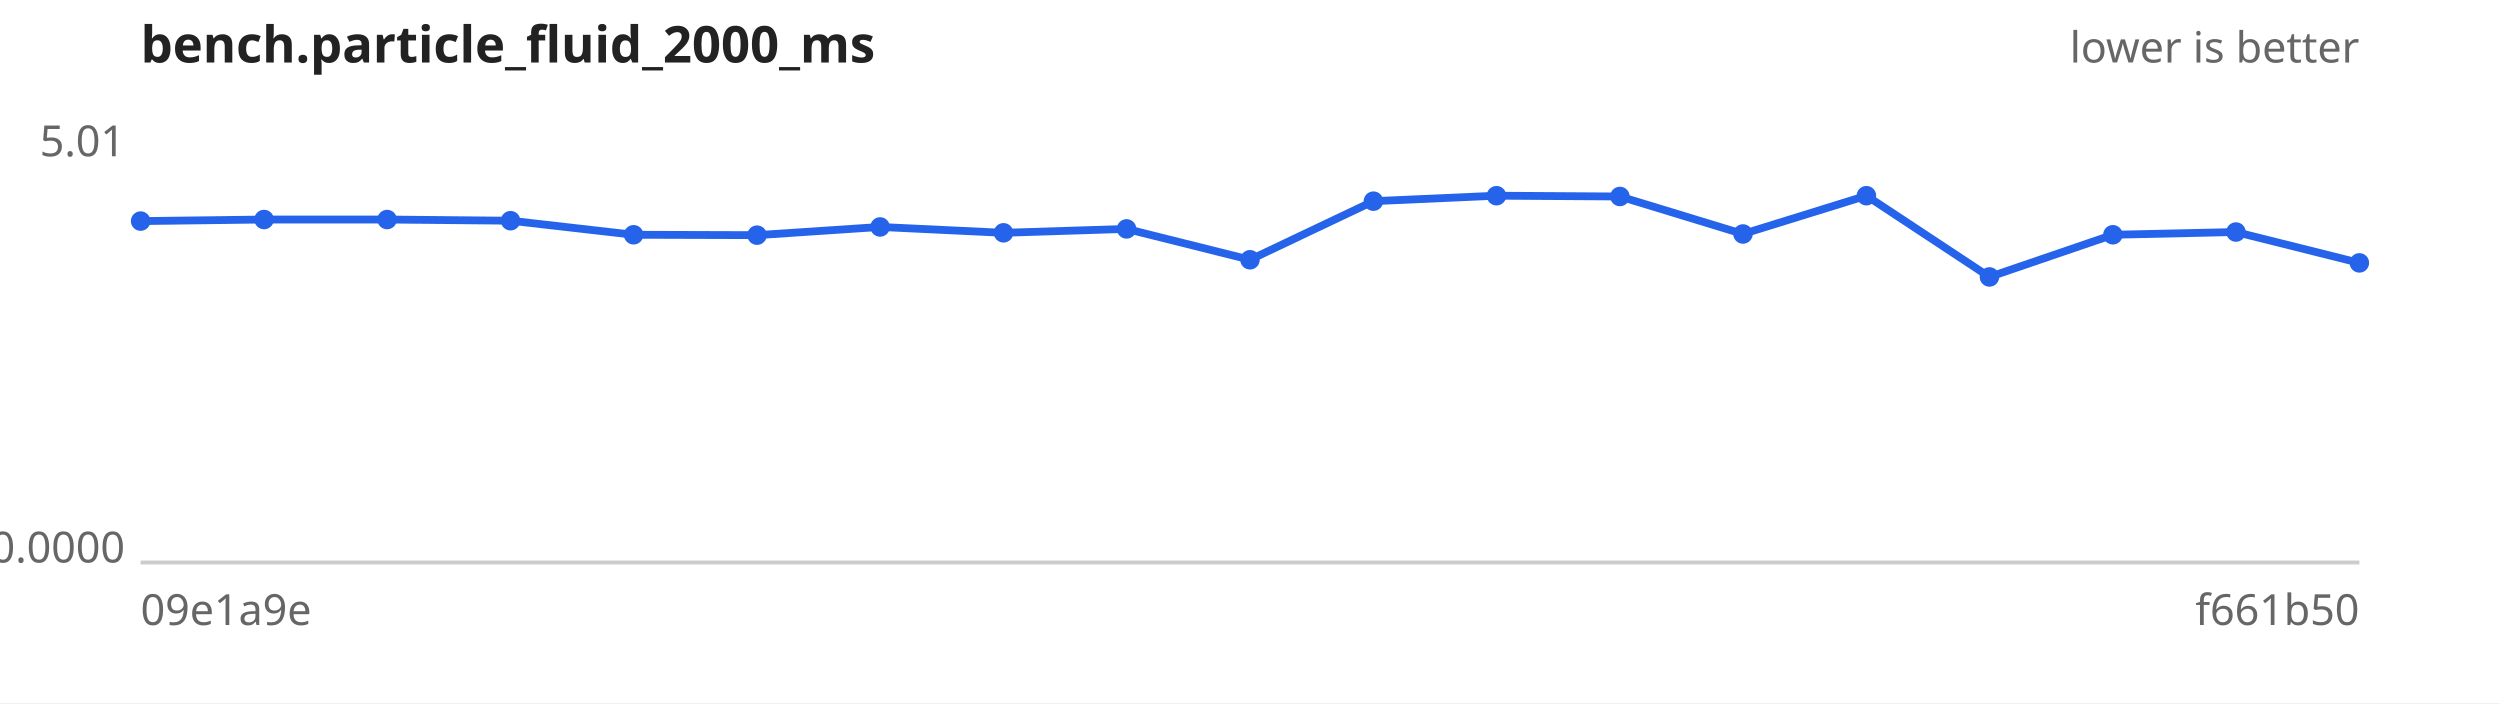
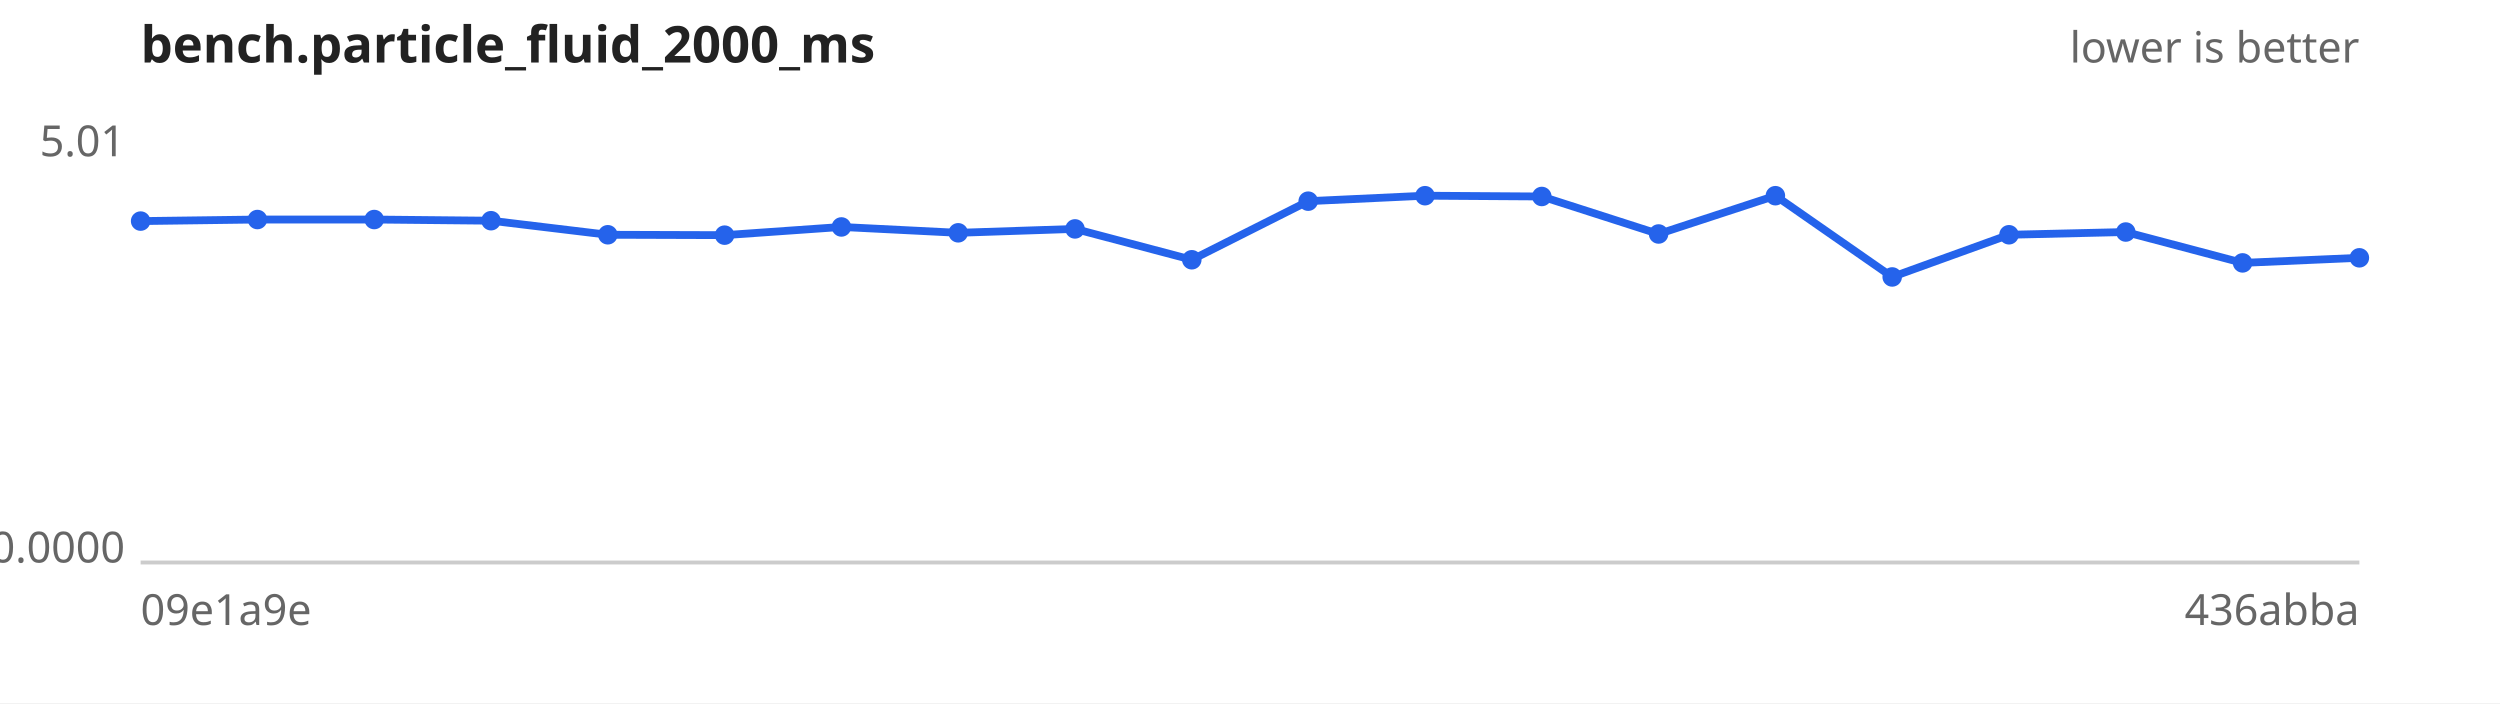
<svg xmlns="http://www.w3.org/2000/svg" width="640" height="180" viewBox="0 0 640 180" font-family="sans-serif" font-size="11">
  <rect width="640" height="180" fill="#ffffff" />
  <text x="36" y="16" font-size="13" font-weight="bold" fill="#222">bench.particle_fluid_2000_ms</text>
  <text x="604" y="16" text-anchor="end" fill="#666">lower is better</text>
  <line x1="36" y1="144" x2="604" y2="144" stroke="#ccc" />
  <text x="32" y="40.0" text-anchor="end" fill="#666">5.01</text>
  <text x="32" y="144.0" text-anchor="end" fill="#666">0.0000</text>
  <text x="36" y="160" fill="#666">09e1a9e</text>
-   <text x="604" y="160" text-anchor="end" fill="#666">f661b50</text>
-   <path d="M36.0,56.6 L67.6,56.2 L99.1,56.2 L130.7,56.5 L162.2,60.1 L193.8,60.2 L225.3,58.1 L256.9,59.6 L288.4,58.6 L320.0,66.5 L351.6,51.5 L383.1,50.1 L414.7,50.3 L446.2,59.9 L477.8,50.1 L509.3,70.9 L540.9,60.1 L572.4,59.4 L604.0,67.3" fill="none" stroke="#2563eb" stroke-width="2" />
+   <text x="604" y="160" text-anchor="end" fill="#666">436abba</text>
+   <path d="M36.0,56.6 L65.9,56.2 L95.8,56.2 L125.7,56.5 L155.6,60.1 L185.5,60.2 L215.4,58.1 L245.3,59.6 L275.2,58.6 L305.1,66.5 L334.9,51.5 L364.8,50.1 L394.7,50.3 L424.6,59.9 L454.5,50.1 L484.4,70.9 L514.3,60.1 L544.2,59.4 L574.1,67.3 L604.0,66.0" fill="none" stroke="#2563eb" stroke-width="2" />
  <g fill="#2563eb">
    <circle cx="36.0" cy="56.6" r="2.5" />
-     <circle cx="67.6" cy="56.2" r="2.5" />
-     <circle cx="99.1" cy="56.2" r="2.5" />
-     <circle cx="130.7" cy="56.5" r="2.5" />
-     <circle cx="162.2" cy="60.1" r="2.5" />
-     <circle cx="193.8" cy="60.2" r="2.5" />
-     <circle cx="225.3" cy="58.1" r="2.5" />
-     <circle cx="256.9" cy="59.6" r="2.5" />
-     <circle cx="288.4" cy="58.6" r="2.5" />
-     <circle cx="320.0" cy="66.5" r="2.5" />
-     <circle cx="351.6" cy="51.5" r="2.5" />
-     <circle cx="383.1" cy="50.1" r="2.5" />
-     <circle cx="414.7" cy="50.3" r="2.5" />
-     <circle cx="446.2" cy="59.9" r="2.5" />
-     <circle cx="477.8" cy="50.1" r="2.5" />
-     <circle cx="509.3" cy="70.9" r="2.5" />
-     <circle cx="540.9" cy="60.1" r="2.5" />
-     <circle cx="572.4" cy="59.4" r="2.5" />
-     <circle cx="604.0" cy="67.3" r="2.5" />
+     <circle cx="65.9" cy="56.2" r="2.5" />
+     <circle cx="95.8" cy="56.2" r="2.5" />
+     <circle cx="125.7" cy="56.5" r="2.5" />
+     <circle cx="155.6" cy="60.1" r="2.5" />
+     <circle cx="185.5" cy="60.2" r="2.5" />
+     <circle cx="215.4" cy="58.1" r="2.5" />
+     <circle cx="245.3" cy="59.6" r="2.5" />
+     <circle cx="275.2" cy="58.6" r="2.5" />
+     <circle cx="305.1" cy="66.5" r="2.5" />
+     <circle cx="334.9" cy="51.5" r="2.5" />
+     <circle cx="364.8" cy="50.1" r="2.5" />
+     <circle cx="394.7" cy="50.3" r="2.5" />
+     <circle cx="424.6" cy="59.9" r="2.5" />
+     <circle cx="454.5" cy="50.1" r="2.5" />
+     <circle cx="484.4" cy="70.9" r="2.5" />
+     <circle cx="514.3" cy="60.1" r="2.5" />
+     <circle cx="544.2" cy="59.4" r="2.5" />
+     <circle cx="574.1" cy="67.3" r="2.5" />
+     <circle cx="604.0" cy="66.0" r="2.5" />
  </g>
</svg>
